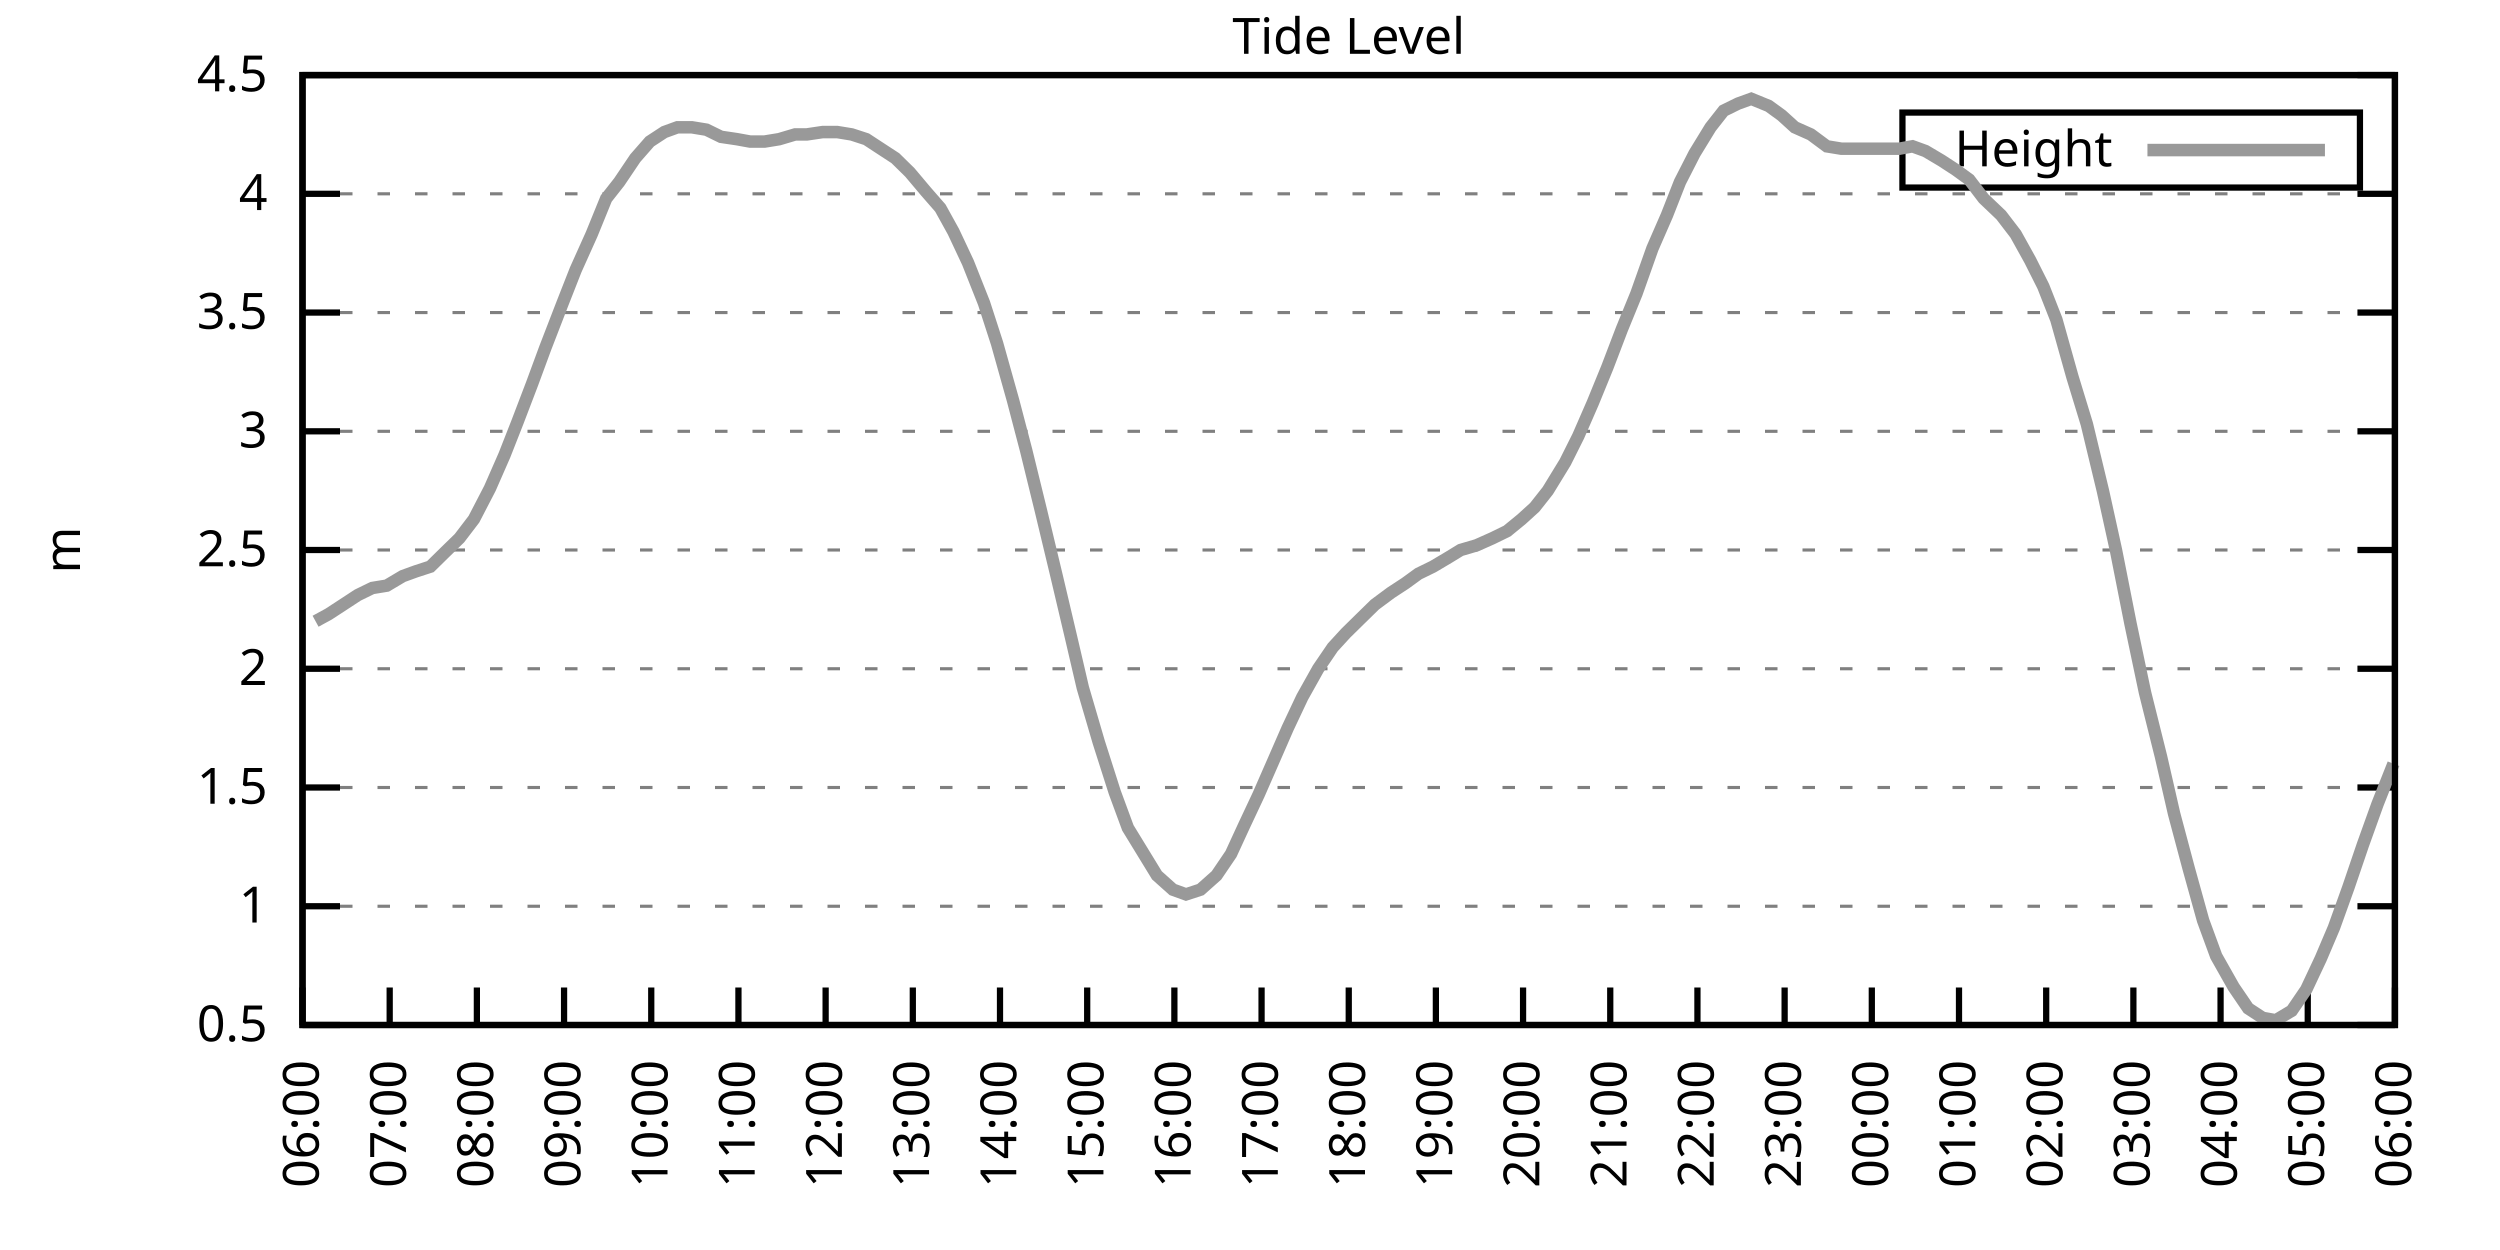
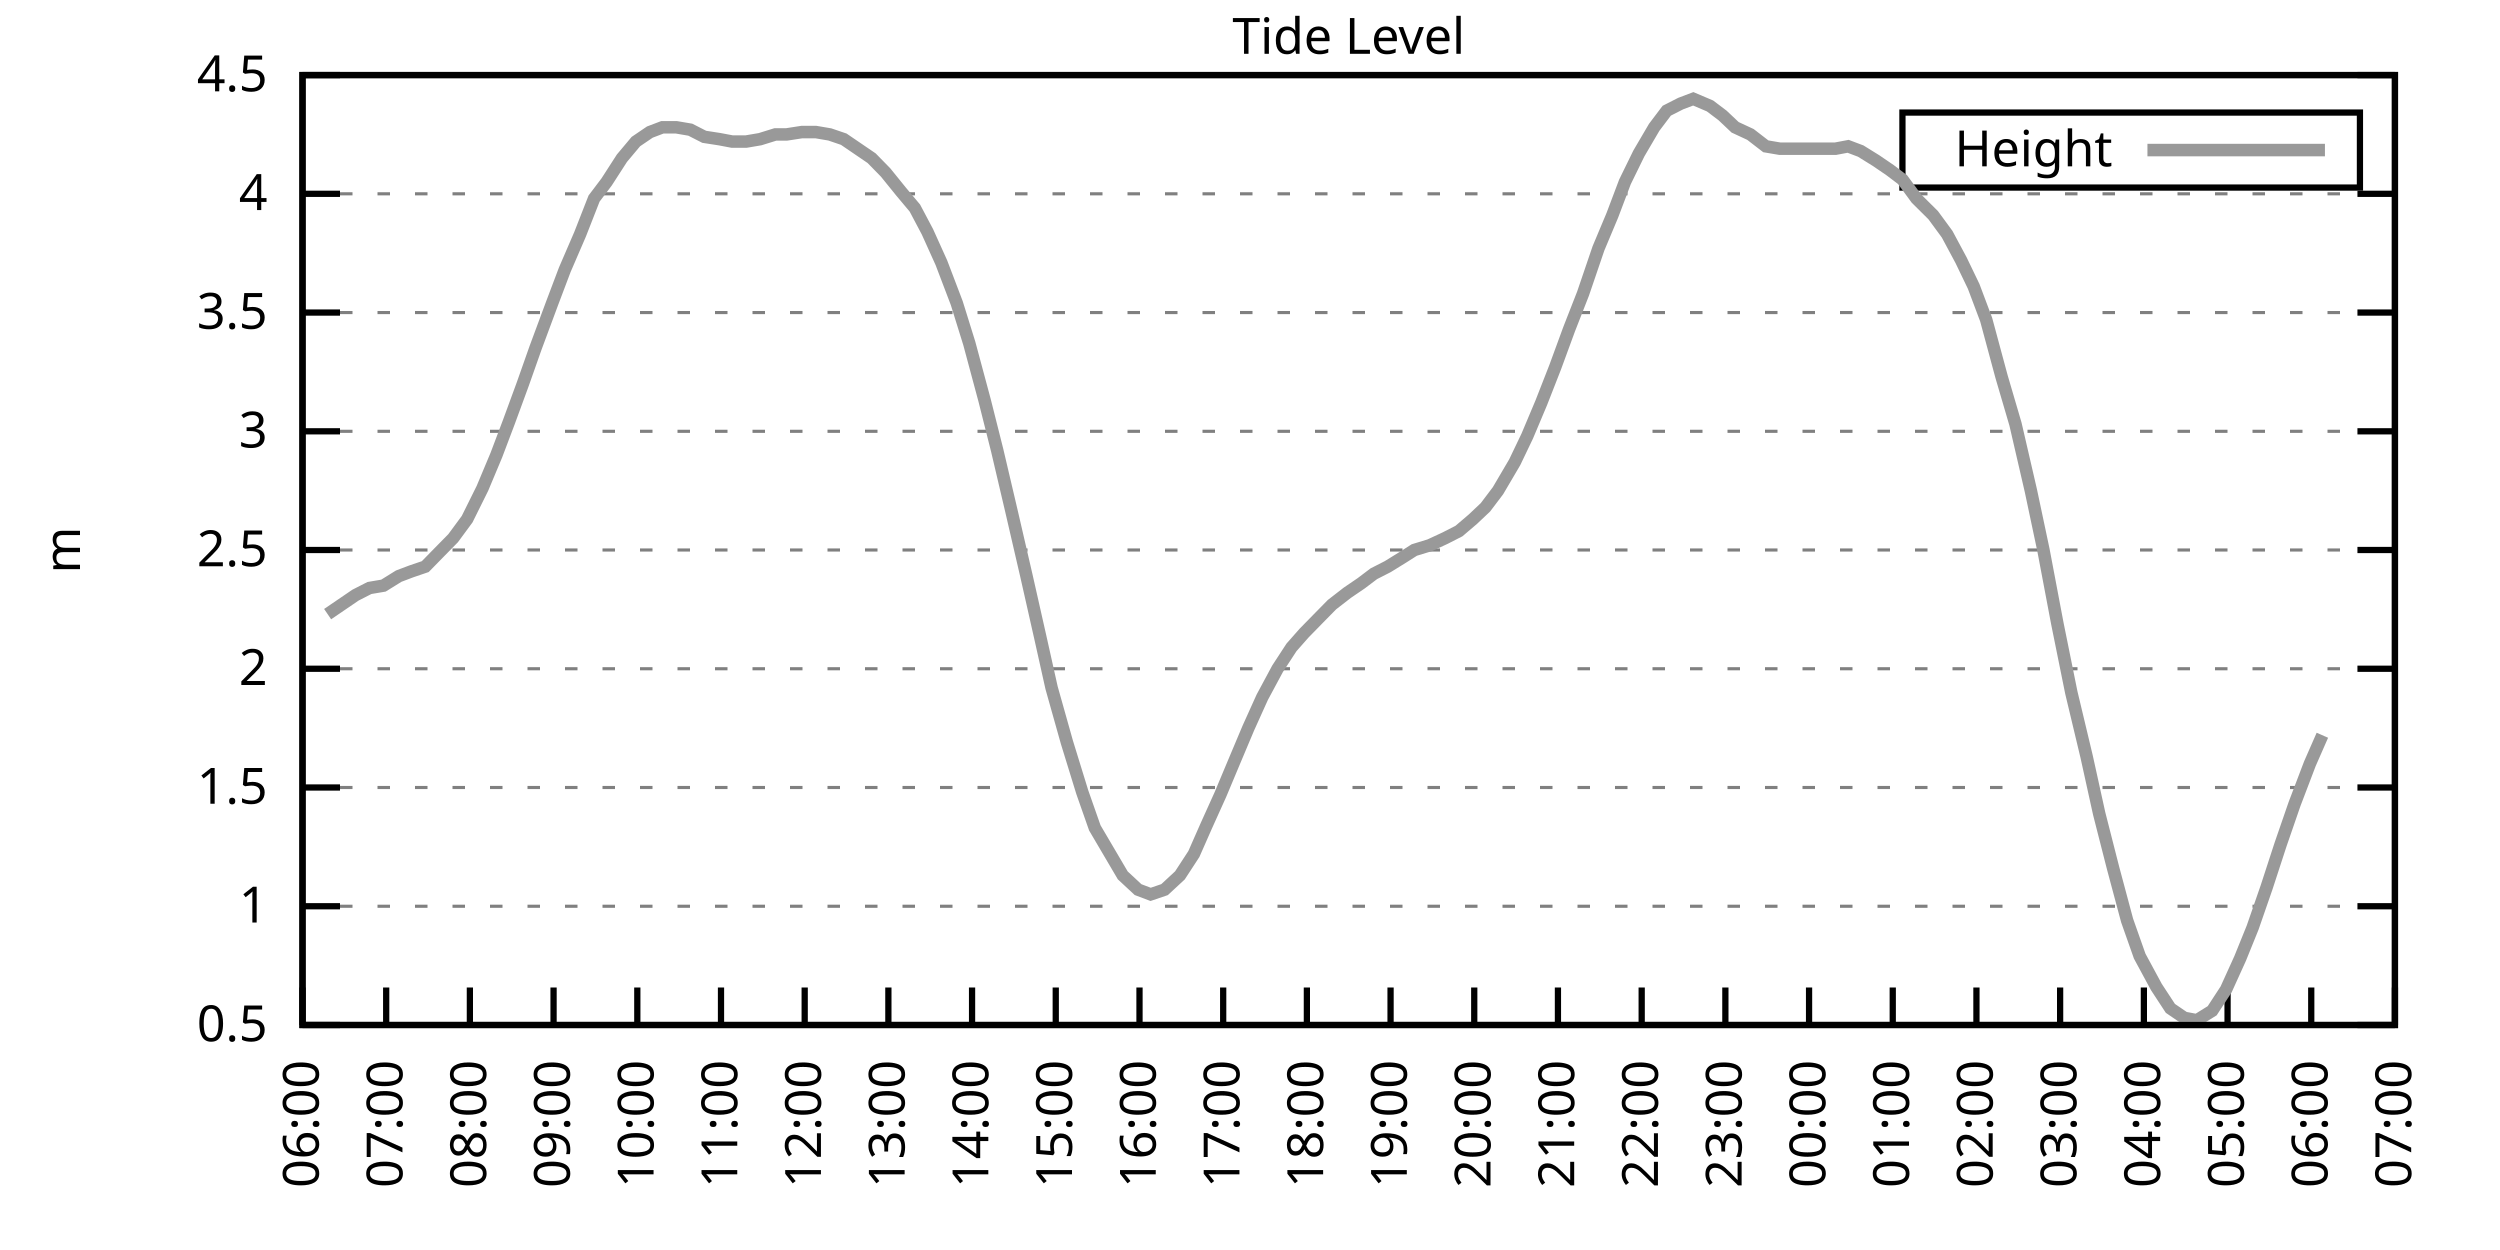
<svg xmlns="http://www.w3.org/2000/svg" xmlns:xlink="http://www.w3.org/1999/xlink" width="400" height="200" viewBox="0 0 400 200">
  <g id="gnuplot_canvas">
    <rect x="0" y="0" width="400" height="200" fill="none" />
    <defs>
      <circle id="gpDot" r="0.5" stroke-width="0.5" stroke="currentColor" />
      <path id="gpPt0" stroke-width="0.333" stroke="currentColor" d="M-1,0 h2 M0,-1 v2" />
      <path id="gpPt1" stroke-width="0.333" stroke="currentColor" d="M-1,-1 L1,1 M1,-1 L-1,1" />
      <path id="gpPt2" stroke-width="0.333" stroke="currentColor" d="M-1,0 L1,0 M0,-1 L0,1 M-1,-1 L1,1 M-1,1 L1,-1" />
      <rect id="gpPt3" stroke-width="0.333" stroke="currentColor" x="-1" y="-1" width="2" height="2" />
      <rect id="gpPt4" stroke-width="0.333" stroke="currentColor" fill="currentColor" x="-1" y="-1" width="2" height="2" />
      <circle id="gpPt5" stroke-width="0.333" stroke="currentColor" cx="0" cy="0" r="1" />
      <use xlink:href="#gpPt5" id="gpPt6" fill="currentColor" stroke="none" />
      <path id="gpPt7" stroke-width="0.333" stroke="currentColor" d="M0,-1.33 L-1.33,0.67 L1.33,0.67 z" />
      <use xlink:href="#gpPt7" id="gpPt8" fill="currentColor" stroke="none" />
      <use xlink:href="#gpPt7" id="gpPt9" stroke="currentColor" transform="rotate(180)" />
      <use xlink:href="#gpPt9" id="gpPt10" fill="currentColor" stroke="none" />
      <use xlink:href="#gpPt3" id="gpPt11" stroke="currentColor" transform="rotate(45)" />
      <use xlink:href="#gpPt11" id="gpPt12" fill="currentColor" stroke="none" />
      <path id="gpPt13" stroke-width="0.333" stroke="currentColor" d="M0,1.330 L1.265,0.411 L0.782,-1.067 L-0.782,-1.076 L-1.265,0.411 z" />
      <use xlink:href="#gpPt13" id="gpPt14" fill="currentColor" stroke="none" />
      <filter id="textbox" filterUnits="objectBoundingBox" x="0" y="0" height="1" width="1">
        <feFlood flood-color="white" flood-opacity="1" result="bgnd" />
        <feComposite in="SourceGraphic" in2="bgnd" operator="atop" />
      </filter>
      <filter id="greybox" filterUnits="objectBoundingBox" x="0" y="0" height="1" width="1">
        <feFlood flood-color="lightgrey" flood-opacity="1" result="grey" />
        <feComposite in="SourceGraphic" in2="grey" operator="atop" />
      </filter>
    </defs>
    <g fill="none" color="white" stroke="currentColor" stroke-width="1.00" stroke-linecap="butt" stroke-linejoin="miter">
</g>
    <g fill="none" color="black" stroke="currentColor" stroke-width="1.00" stroke-linecap="butt" stroke-linejoin="miter">
      <g stroke="none" shape-rendering="crispEdges">
        <polygon fill="rgb(255, 255, 255)" points="48.40,164.00 383.18,164.00 383.18,12.02 48.40,12.02 " />
      </g>
    </g>
    <g fill="none" color="black" stroke="currentColor" stroke-width="1.00" stroke-linecap="butt" stroke-linejoin="miter">
</g>
    <g fill="none" color="black" stroke="black" stroke-width="0.50" stroke-linecap="butt" stroke-linejoin="miter">
</g>
    <g fill="none" color="gray" stroke="currentColor" stroke-width="0.50" stroke-linecap="butt" stroke-linejoin="miter">
      <path stroke="gray" stroke-dasharray="2,4" class="gridline" d="M48.40,164.00 L383.19,164.00  " />
    </g>
    <g fill="none" color="gray" stroke="gray" stroke-width="1.00" stroke-linecap="butt" stroke-linejoin="miter">
</g>
    <g fill="none" color="black" stroke="currentColor" stroke-width="1.00" stroke-linecap="butt" stroke-linejoin="miter">
      <path stroke="black" d="M48.40,164.00 L54.40,164.00 M383.19,164.00 L377.19,164.00  " />
      <g transform="translate(42.80,166.60)" stroke="none" fill="black" font-family="Sans" font-size="8.00" text-anchor="end">
        <text>
          <tspan font-family="Sans"> 0.5</tspan>
        </text>
      </g>
    </g>
    <g fill="none" color="black" stroke="currentColor" stroke-width="1.00" stroke-linecap="butt" stroke-linejoin="miter">
</g>
    <g fill="none" color="black" stroke="black" stroke-width="0.50" stroke-linecap="butt" stroke-linejoin="miter">
</g>
    <g fill="none" color="gray" stroke="currentColor" stroke-width="0.50" stroke-linecap="butt" stroke-linejoin="miter">
      <path stroke="gray" stroke-dasharray="2,4" class="gridline" d="M48.40,145.00 L383.19,145.00  " />
    </g>
    <g fill="none" color="gray" stroke="gray" stroke-width="1.00" stroke-linecap="butt" stroke-linejoin="miter">
</g>
    <g fill="none" color="black" stroke="currentColor" stroke-width="1.00" stroke-linecap="butt" stroke-linejoin="miter">
      <path stroke="black" d="M48.40,145.00 L54.40,145.00 M383.19,145.00 L377.19,145.00  " />
      <g transform="translate(42.80,147.60)" stroke="none" fill="black" font-family="Sans" font-size="8.00" text-anchor="end">
        <text>
          <tspan font-family="Sans"> 1</tspan>
        </text>
      </g>
    </g>
    <g fill="none" color="black" stroke="currentColor" stroke-width="1.00" stroke-linecap="butt" stroke-linejoin="miter">
</g>
    <g fill="none" color="black" stroke="black" stroke-width="0.50" stroke-linecap="butt" stroke-linejoin="miter">
</g>
    <g fill="none" color="gray" stroke="currentColor" stroke-width="0.50" stroke-linecap="butt" stroke-linejoin="miter">
      <path stroke="gray" stroke-dasharray="2,4" class="gridline" d="M48.40,126.00 L383.19,126.00  " />
    </g>
    <g fill="none" color="gray" stroke="gray" stroke-width="1.00" stroke-linecap="butt" stroke-linejoin="miter">
</g>
    <g fill="none" color="black" stroke="currentColor" stroke-width="1.00" stroke-linecap="butt" stroke-linejoin="miter">
      <path stroke="black" d="M48.40,126.00 L54.40,126.00 M383.19,126.00 L377.19,126.00  " />
      <g transform="translate(42.80,128.60)" stroke="none" fill="black" font-family="Sans" font-size="8.00" text-anchor="end">
        <text>
          <tspan font-family="Sans"> 1.5</tspan>
        </text>
      </g>
    </g>
    <g fill="none" color="black" stroke="currentColor" stroke-width="1.00" stroke-linecap="butt" stroke-linejoin="miter">
</g>
    <g fill="none" color="black" stroke="black" stroke-width="0.50" stroke-linecap="butt" stroke-linejoin="miter">
</g>
    <g fill="none" color="gray" stroke="currentColor" stroke-width="0.50" stroke-linecap="butt" stroke-linejoin="miter">
      <path stroke="gray" stroke-dasharray="2,4" class="gridline" d="M48.40,107.00 L383.19,107.00  " />
    </g>
    <g fill="none" color="gray" stroke="gray" stroke-width="1.00" stroke-linecap="butt" stroke-linejoin="miter">
</g>
    <g fill="none" color="black" stroke="currentColor" stroke-width="1.00" stroke-linecap="butt" stroke-linejoin="miter">
      <path stroke="black" d="M48.40,107.00 L54.40,107.00 M383.19,107.00 L377.19,107.00  " />
      <g transform="translate(42.80,109.60)" stroke="none" fill="black" font-family="Sans" font-size="8.00" text-anchor="end">
        <text>
          <tspan font-family="Sans"> 2</tspan>
        </text>
      </g>
    </g>
    <g fill="none" color="black" stroke="currentColor" stroke-width="1.00" stroke-linecap="butt" stroke-linejoin="miter">
</g>
    <g fill="none" color="black" stroke="black" stroke-width="0.50" stroke-linecap="butt" stroke-linejoin="miter">
</g>
    <g fill="none" color="gray" stroke="currentColor" stroke-width="0.50" stroke-linecap="butt" stroke-linejoin="miter">
      <path stroke="gray" stroke-dasharray="2,4" class="gridline" d="M48.40,88.00 L383.19,88.00  " />
    </g>
    <g fill="none" color="gray" stroke="gray" stroke-width="1.00" stroke-linecap="butt" stroke-linejoin="miter">
</g>
    <g fill="none" color="black" stroke="currentColor" stroke-width="1.00" stroke-linecap="butt" stroke-linejoin="miter">
      <path stroke="black" d="M48.40,88.00 L54.40,88.00 M383.19,88.00 L377.19,88.00  " />
      <g transform="translate(42.80,90.60)" stroke="none" fill="black" font-family="Sans" font-size="8.00" text-anchor="end">
        <text>
          <tspan font-family="Sans"> 2.5</tspan>
        </text>
      </g>
    </g>
    <g fill="none" color="black" stroke="currentColor" stroke-width="1.00" stroke-linecap="butt" stroke-linejoin="miter">
</g>
    <g fill="none" color="black" stroke="black" stroke-width="0.50" stroke-linecap="butt" stroke-linejoin="miter">
</g>
    <g fill="none" color="gray" stroke="currentColor" stroke-width="0.50" stroke-linecap="butt" stroke-linejoin="miter">
      <path stroke="gray" stroke-dasharray="2,4" class="gridline" d="M48.40,69.01 L383.19,69.01  " />
    </g>
    <g fill="none" color="gray" stroke="gray" stroke-width="1.00" stroke-linecap="butt" stroke-linejoin="miter">
</g>
    <g fill="none" color="black" stroke="currentColor" stroke-width="1.00" stroke-linecap="butt" stroke-linejoin="miter">
      <path stroke="black" d="M48.40,69.01 L54.40,69.01 M383.19,69.01 L377.19,69.01  " />
      <g transform="translate(42.80,71.61)" stroke="none" fill="black" font-family="Sans" font-size="8.00" text-anchor="end">
        <text>
          <tspan font-family="Sans"> 3</tspan>
        </text>
      </g>
    </g>
    <g fill="none" color="black" stroke="currentColor" stroke-width="1.00" stroke-linecap="butt" stroke-linejoin="miter">
</g>
    <g fill="none" color="black" stroke="black" stroke-width="0.50" stroke-linecap="butt" stroke-linejoin="miter">
</g>
    <g fill="none" color="gray" stroke="currentColor" stroke-width="0.50" stroke-linecap="butt" stroke-linejoin="miter">
      <path stroke="gray" stroke-dasharray="2,4" class="gridline" d="M48.40,50.01 L383.19,50.01  " />
    </g>
    <g fill="none" color="gray" stroke="gray" stroke-width="1.00" stroke-linecap="butt" stroke-linejoin="miter">
</g>
    <g fill="none" color="black" stroke="currentColor" stroke-width="1.00" stroke-linecap="butt" stroke-linejoin="miter">
      <path stroke="black" d="M48.40,50.01 L54.40,50.01 M383.19,50.01 L377.19,50.01  " />
      <g transform="translate(42.80,52.61)" stroke="none" fill="black" font-family="Sans" font-size="8.00" text-anchor="end">
        <text>
          <tspan font-family="Sans"> 3.5</tspan>
        </text>
      </g>
    </g>
    <g fill="none" color="black" stroke="currentColor" stroke-width="1.00" stroke-linecap="butt" stroke-linejoin="miter">
</g>
    <g fill="none" color="black" stroke="black" stroke-width="0.50" stroke-linecap="butt" stroke-linejoin="miter">
</g>
    <g fill="none" color="gray" stroke="currentColor" stroke-width="0.50" stroke-linecap="butt" stroke-linejoin="miter">
      <path stroke="gray" stroke-dasharray="2,4" class="gridline" d="M48.40,31.01 L383.19,31.01  " />
    </g>
    <g fill="none" color="gray" stroke="gray" stroke-width="1.00" stroke-linecap="butt" stroke-linejoin="miter">
</g>
    <g fill="none" color="black" stroke="currentColor" stroke-width="1.00" stroke-linecap="butt" stroke-linejoin="miter">
      <path stroke="black" d="M48.40,31.01 L54.40,31.01 M383.19,31.01 L377.19,31.01  " />
      <g transform="translate(42.80,33.61)" stroke="none" fill="black" font-family="Sans" font-size="8.00" text-anchor="end">
        <text>
          <tspan font-family="Sans"> 4</tspan>
        </text>
      </g>
    </g>
    <g fill="none" color="black" stroke="currentColor" stroke-width="1.00" stroke-linecap="butt" stroke-linejoin="miter">
</g>
    <g fill="none" color="black" stroke="black" stroke-width="0.50" stroke-linecap="butt" stroke-linejoin="miter">
</g>
    <g fill="none" color="gray" stroke="currentColor" stroke-width="0.50" stroke-linecap="butt" stroke-linejoin="miter">
      <path stroke="gray" stroke-dasharray="2,4" class="gridline" d="M48.40,12.01 L383.19,12.01  " />
    </g>
    <g fill="none" color="gray" stroke="gray" stroke-width="1.00" stroke-linecap="butt" stroke-linejoin="miter">
</g>
    <g fill="none" color="black" stroke="currentColor" stroke-width="1.00" stroke-linecap="butt" stroke-linejoin="miter">
      <path stroke="black" d="M48.40,12.01 L54.40,12.01 M383.19,12.01 L377.19,12.01  " />
      <g transform="translate(42.80,14.61)" stroke="none" fill="black" font-family="Sans" font-size="8.00" text-anchor="end">
        <text>
          <tspan font-family="Sans"> 4.5</tspan>
        </text>
      </g>
    </g>
    <g fill="none" color="black" stroke="currentColor" stroke-width="1.00" stroke-linecap="butt" stroke-linejoin="miter">
      <path stroke="black" d="M48.40,164.00 L48.40,158.00  " />
      <g transform="translate(51.00,169.60) rotate(270.00)" stroke="none" fill="black" font-family="Sans" font-size="8.00" text-anchor="end">
        <text>
          <tspan font-family="Sans">06:00</tspan>
        </text>
      </g>
    </g>
    <g fill="none" color="black" stroke="currentColor" stroke-width="1.00" stroke-linecap="butt" stroke-linejoin="miter">
-       <path stroke="black" d="M62.35,164.00 L62.35,158.00  " />
-       <g transform="translate(64.95,169.60) rotate(270.00)" stroke="none" fill="black" font-family="Sans" font-size="8.00" text-anchor="end">
+       <path stroke="black" d="M61.79,164.00 L61.79,158.00  " />
+       <g transform="translate(64.39,169.60) rotate(270.00)" stroke="none" fill="black" font-family="Sans" font-size="8.00" text-anchor="end">
        <text>
          <tspan font-family="Sans">07:00</tspan>
        </text>
      </g>
    </g>
    <g fill="none" color="black" stroke="currentColor" stroke-width="1.00" stroke-linecap="butt" stroke-linejoin="miter">
-       <path stroke="black" d="M76.30,164.00 L76.30,158.00  " />
-       <g transform="translate(78.90,169.60) rotate(270.00)" stroke="none" fill="black" font-family="Sans" font-size="8.00" text-anchor="end">
+       <path stroke="black" d="M75.18,164.00 L75.18,158.00  " />
+       <g transform="translate(77.78,169.60) rotate(270.00)" stroke="none" fill="black" font-family="Sans" font-size="8.00" text-anchor="end">
        <text>
          <tspan font-family="Sans">08:00</tspan>
        </text>
      </g>
    </g>
    <g fill="none" color="black" stroke="currentColor" stroke-width="1.00" stroke-linecap="butt" stroke-linejoin="miter">
-       <path stroke="black" d="M90.25,164.00 L90.25,158.00  " />
-       <g transform="translate(92.85,169.60) rotate(270.00)" stroke="none" fill="black" font-family="Sans" font-size="8.00" text-anchor="end">
+       <path stroke="black" d="M88.57,164.00 L88.57,158.00  " />
+       <g transform="translate(91.17,169.60) rotate(270.00)" stroke="none" fill="black" font-family="Sans" font-size="8.00" text-anchor="end">
        <text>
          <tspan font-family="Sans">09:00</tspan>
        </text>
      </g>
    </g>
    <g fill="none" color="black" stroke="currentColor" stroke-width="1.00" stroke-linecap="butt" stroke-linejoin="miter">
-       <path stroke="black" d="M104.20,164.00 L104.20,158.00  " />
-       <g transform="translate(106.80,169.60) rotate(270.00)" stroke="none" fill="black" font-family="Sans" font-size="8.00" text-anchor="end">
+       <path stroke="black" d="M101.97,164.00 L101.97,158.00  " />
+       <g transform="translate(104.57,169.60) rotate(270.00)" stroke="none" fill="black" font-family="Sans" font-size="8.00" text-anchor="end">
        <text>
          <tspan font-family="Sans">10:00</tspan>
        </text>
      </g>
    </g>
    <g fill="none" color="black" stroke="currentColor" stroke-width="1.00" stroke-linecap="butt" stroke-linejoin="miter">
-       <path stroke="black" d="M118.15,164.00 L118.15,158.00  " />
-       <g transform="translate(120.75,169.60) rotate(270.00)" stroke="none" fill="black" font-family="Sans" font-size="8.00" text-anchor="end">
+       <path stroke="black" d="M115.36,164.00 L115.36,158.00  " />
+       <g transform="translate(117.96,169.60) rotate(270.00)" stroke="none" fill="black" font-family="Sans" font-size="8.00" text-anchor="end">
        <text>
          <tspan font-family="Sans">11:00</tspan>
        </text>
      </g>
    </g>
    <g fill="none" color="black" stroke="currentColor" stroke-width="1.00" stroke-linecap="butt" stroke-linejoin="miter">
-       <path stroke="black" d="M132.10,164.00 L132.10,158.00  " />
-       <g transform="translate(134.70,169.60) rotate(270.00)" stroke="none" fill="black" font-family="Sans" font-size="8.00" text-anchor="end">
+       <path stroke="black" d="M128.75,164.00 L128.75,158.00  " />
+       <g transform="translate(131.35,169.60) rotate(270.00)" stroke="none" fill="black" font-family="Sans" font-size="8.00" text-anchor="end">
        <text>
          <tspan font-family="Sans">12:00</tspan>
        </text>
      </g>
    </g>
    <g fill="none" color="black" stroke="currentColor" stroke-width="1.00" stroke-linecap="butt" stroke-linejoin="miter">
-       <path stroke="black" d="M146.05,164.00 L146.05,158.00  " />
-       <g transform="translate(148.65,169.60) rotate(270.00)" stroke="none" fill="black" font-family="Sans" font-size="8.00" text-anchor="end">
+       <path stroke="black" d="M142.14,164.00 L142.14,158.00  " />
+       <g transform="translate(144.74,169.60) rotate(270.00)" stroke="none" fill="black" font-family="Sans" font-size="8.00" text-anchor="end">
        <text>
          <tspan font-family="Sans">13:00</tspan>
        </text>
      </g>
    </g>
    <g fill="none" color="black" stroke="currentColor" stroke-width="1.00" stroke-linecap="butt" stroke-linejoin="miter">
-       <path stroke="black" d="M160.00,164.00 L160.00,158.00  " />
-       <g transform="translate(162.60,169.60) rotate(270.00)" stroke="none" fill="black" font-family="Sans" font-size="8.00" text-anchor="end">
+       <path stroke="black" d="M155.53,164.00 L155.53,158.00  " />
+       <g transform="translate(158.13,169.60) rotate(270.00)" stroke="none" fill="black" font-family="Sans" font-size="8.00" text-anchor="end">
        <text>
          <tspan font-family="Sans">14:00</tspan>
        </text>
      </g>
    </g>
    <g fill="none" color="black" stroke="currentColor" stroke-width="1.00" stroke-linecap="butt" stroke-linejoin="miter">
-       <path stroke="black" d="M173.95,164.00 L173.95,158.00  " />
-       <g transform="translate(176.55,169.60) rotate(270.00)" stroke="none" fill="black" font-family="Sans" font-size="8.00" text-anchor="end">
+       <path stroke="black" d="M168.92,164.00 L168.92,158.00  " />
+       <g transform="translate(171.52,169.60) rotate(270.00)" stroke="none" fill="black" font-family="Sans" font-size="8.00" text-anchor="end">
        <text>
          <tspan font-family="Sans">15:00</tspan>
        </text>
      </g>
    </g>
    <g fill="none" color="black" stroke="currentColor" stroke-width="1.00" stroke-linecap="butt" stroke-linejoin="miter">
-       <path stroke="black" d="M187.90,164.00 L187.90,158.00  " />
-       <g transform="translate(190.50,169.60) rotate(270.00)" stroke="none" fill="black" font-family="Sans" font-size="8.00" text-anchor="end">
+       <path stroke="black" d="M182.32,164.00 L182.32,158.00  " />
+       <g transform="translate(184.92,169.60) rotate(270.00)" stroke="none" fill="black" font-family="Sans" font-size="8.00" text-anchor="end">
        <text>
          <tspan font-family="Sans">16:00</tspan>
        </text>
      </g>
    </g>
    <g fill="none" color="black" stroke="currentColor" stroke-width="1.00" stroke-linecap="butt" stroke-linejoin="miter">
-       <path stroke="black" d="M201.85,164.00 L201.85,158.00  " />
-       <g transform="translate(204.45,169.60) rotate(270.00)" stroke="none" fill="black" font-family="Sans" font-size="8.00" text-anchor="end">
+       <path stroke="black" d="M195.71,164.00 L195.71,158.00  " />
+       <g transform="translate(198.31,169.60) rotate(270.00)" stroke="none" fill="black" font-family="Sans" font-size="8.00" text-anchor="end">
        <text>
          <tspan font-family="Sans">17:00</tspan>
        </text>
      </g>
    </g>
    <g fill="none" color="black" stroke="currentColor" stroke-width="1.00" stroke-linecap="butt" stroke-linejoin="miter">
-       <path stroke="black" d="M215.80,164.00 L215.80,158.00  " />
-       <g transform="translate(218.40,169.60) rotate(270.00)" stroke="none" fill="black" font-family="Sans" font-size="8.00" text-anchor="end">
+       <path stroke="black" d="M209.10,164.00 L209.10,158.00  " />
+       <g transform="translate(211.70,169.60) rotate(270.00)" stroke="none" fill="black" font-family="Sans" font-size="8.00" text-anchor="end">
        <text>
          <tspan font-family="Sans">18:00</tspan>
        </text>
      </g>
    </g>
    <g fill="none" color="black" stroke="currentColor" stroke-width="1.00" stroke-linecap="butt" stroke-linejoin="miter">
-       <path stroke="black" d="M229.74,164.00 L229.74,158.00  " />
-       <g transform="translate(232.34,169.60) rotate(270.00)" stroke="none" fill="black" font-family="Sans" font-size="8.00" text-anchor="end">
+       <path stroke="black" d="M222.49,164.00 L222.49,158.00  " />
+       <g transform="translate(225.09,169.60) rotate(270.00)" stroke="none" fill="black" font-family="Sans" font-size="8.00" text-anchor="end">
        <text>
          <tspan font-family="Sans">19:00</tspan>
        </text>
      </g>
    </g>
    <g fill="none" color="black" stroke="currentColor" stroke-width="1.00" stroke-linecap="butt" stroke-linejoin="miter">
-       <path stroke="black" d="M243.69,164.00 L243.69,158.00  " />
-       <g transform="translate(246.29,169.60) rotate(270.00)" stroke="none" fill="black" font-family="Sans" font-size="8.00" text-anchor="end">
+       <path stroke="black" d="M235.88,164.00 L235.88,158.00  " />
+       <g transform="translate(238.48,169.60) rotate(270.00)" stroke="none" fill="black" font-family="Sans" font-size="8.00" text-anchor="end">
        <text>
          <tspan font-family="Sans">20:00</tspan>
        </text>
      </g>
    </g>
    <g fill="none" color="black" stroke="currentColor" stroke-width="1.00" stroke-linecap="butt" stroke-linejoin="miter">
-       <path stroke="black" d="M257.64,164.00 L257.64,158.00  " />
-       <g transform="translate(260.24,169.60) rotate(270.00)" stroke="none" fill="black" font-family="Sans" font-size="8.00" text-anchor="end">
+       <path stroke="black" d="M249.27,164.00 L249.27,158.00  " />
+       <g transform="translate(251.87,169.60) rotate(270.00)" stroke="none" fill="black" font-family="Sans" font-size="8.00" text-anchor="end">
        <text>
          <tspan font-family="Sans">21:00</tspan>
        </text>
      </g>
    </g>
    <g fill="none" color="black" stroke="currentColor" stroke-width="1.00" stroke-linecap="butt" stroke-linejoin="miter">
-       <path stroke="black" d="M271.59,164.00 L271.59,158.00  " />
-       <g transform="translate(274.19,169.60) rotate(270.00)" stroke="none" fill="black" font-family="Sans" font-size="8.00" text-anchor="end">
+       <path stroke="black" d="M262.67,164.00 L262.67,158.00  " />
+       <g transform="translate(265.27,169.60) rotate(270.00)" stroke="none" fill="black" font-family="Sans" font-size="8.00" text-anchor="end">
        <text>
          <tspan font-family="Sans">22:00</tspan>
        </text>
      </g>
    </g>
    <g fill="none" color="black" stroke="currentColor" stroke-width="1.00" stroke-linecap="butt" stroke-linejoin="miter">
-       <path stroke="black" d="M285.54,164.00 L285.54,158.00  " />
-       <g transform="translate(288.14,169.60) rotate(270.00)" stroke="none" fill="black" font-family="Sans" font-size="8.00" text-anchor="end">
+       <path stroke="black" d="M276.06,164.00 L276.06,158.00  " />
+       <g transform="translate(278.66,169.60) rotate(270.00)" stroke="none" fill="black" font-family="Sans" font-size="8.00" text-anchor="end">
        <text>
          <tspan font-family="Sans">23:00</tspan>
        </text>
      </g>
    </g>
    <g fill="none" color="black" stroke="currentColor" stroke-width="1.00" stroke-linecap="butt" stroke-linejoin="miter">
-       <path stroke="black" d="M299.49,164.00 L299.49,158.00  " />
-       <g transform="translate(302.09,169.60) rotate(270.00)" stroke="none" fill="black" font-family="Sans" font-size="8.00" text-anchor="end">
+       <path stroke="black" d="M289.45,164.00 L289.45,158.00  " />
+       <g transform="translate(292.05,169.60) rotate(270.00)" stroke="none" fill="black" font-family="Sans" font-size="8.00" text-anchor="end">
        <text>
          <tspan font-family="Sans">00:00</tspan>
        </text>
      </g>
    </g>
    <g fill="none" color="black" stroke="currentColor" stroke-width="1.00" stroke-linecap="butt" stroke-linejoin="miter">
-       <path stroke="black" d="M313.44,164.00 L313.44,158.00  " />
-       <g transform="translate(316.04,169.60) rotate(270.00)" stroke="none" fill="black" font-family="Sans" font-size="8.00" text-anchor="end">
+       <path stroke="black" d="M302.84,164.00 L302.84,158.00  " />
+       <g transform="translate(305.44,169.60) rotate(270.00)" stroke="none" fill="black" font-family="Sans" font-size="8.00" text-anchor="end">
        <text>
          <tspan font-family="Sans">01:00</tspan>
        </text>
      </g>
    </g>
    <g fill="none" color="black" stroke="currentColor" stroke-width="1.00" stroke-linecap="butt" stroke-linejoin="miter">
-       <path stroke="black" d="M327.39,164.00 L327.39,158.00  " />
-       <g transform="translate(329.99,169.60) rotate(270.00)" stroke="none" fill="black" font-family="Sans" font-size="8.00" text-anchor="end">
+       <path stroke="black" d="M316.23,164.00 L316.23,158.00  " />
+       <g transform="translate(318.83,169.60) rotate(270.00)" stroke="none" fill="black" font-family="Sans" font-size="8.00" text-anchor="end">
        <text>
          <tspan font-family="Sans">02:00</tspan>
        </text>
      </g>
    </g>
    <g fill="none" color="black" stroke="currentColor" stroke-width="1.00" stroke-linecap="butt" stroke-linejoin="miter">
-       <path stroke="black" d="M341.34,164.00 L341.34,158.00  " />
-       <g transform="translate(343.94,169.60) rotate(270.00)" stroke="none" fill="black" font-family="Sans" font-size="8.00" text-anchor="end">
+       <path stroke="black" d="M329.62,164.00 L329.62,158.00  " />
+       <g transform="translate(332.22,169.60) rotate(270.00)" stroke="none" fill="black" font-family="Sans" font-size="8.00" text-anchor="end">
        <text>
          <tspan font-family="Sans">03:00</tspan>
        </text>
      </g>
    </g>
    <g fill="none" color="black" stroke="currentColor" stroke-width="1.00" stroke-linecap="butt" stroke-linejoin="miter">
-       <path stroke="black" d="M355.29,164.00 L355.29,158.00  " />
-       <g transform="translate(357.89,169.60) rotate(270.00)" stroke="none" fill="black" font-family="Sans" font-size="8.00" text-anchor="end">
+       <path stroke="black" d="M343.02,164.00 L343.02,158.00  " />
+       <g transform="translate(345.62,169.60) rotate(270.00)" stroke="none" fill="black" font-family="Sans" font-size="8.00" text-anchor="end">
        <text>
          <tspan font-family="Sans">04:00</tspan>
        </text>
      </g>
    </g>
    <g fill="none" color="black" stroke="currentColor" stroke-width="1.00" stroke-linecap="butt" stroke-linejoin="miter">
-       <path stroke="black" d="M369.24,164.00 L369.24,158.00  " />
-       <g transform="translate(371.84,169.60) rotate(270.00)" stroke="none" fill="black" font-family="Sans" font-size="8.00" text-anchor="end">
+       <path stroke="black" d="M356.41,164.00 L356.41,158.00  " />
+       <g transform="translate(359.01,169.60) rotate(270.00)" stroke="none" fill="black" font-family="Sans" font-size="8.00" text-anchor="end">
        <text>
          <tspan font-family="Sans">05:00</tspan>
+         </text>
+       </g>
+     </g>
+     <g fill="none" color="black" stroke="currentColor" stroke-width="1.00" stroke-linecap="butt" stroke-linejoin="miter">
+       <path stroke="black" d="M369.80,164.00 L369.80,158.00  " />
+       <g transform="translate(372.40,169.60) rotate(270.00)" stroke="none" fill="black" font-family="Sans" font-size="8.00" text-anchor="end">
+         <text>
+           <tspan font-family="Sans">06:00</tspan>
        </text>
      </g>
    </g>
    <g fill="none" color="black" stroke="currentColor" stroke-width="1.00" stroke-linecap="butt" stroke-linejoin="miter">
      <path stroke="black" d="M383.19,164.00 L383.19,158.00  " />
      <g transform="translate(385.79,169.60) rotate(270.00)" stroke="none" fill="black" font-family="Sans" font-size="8.00" text-anchor="end">
        <text>
-           <tspan font-family="Sans">06:00</tspan>
+           <tspan font-family="Sans">07:00</tspan>
        </text>
      </g>
    </g>
    <g fill="none" color="black" stroke="currentColor" stroke-width="1.00" stroke-linecap="butt" stroke-linejoin="miter">
</g>
    <g fill="none" color="black" stroke="currentColor" stroke-width="1.00" stroke-linecap="butt" stroke-linejoin="miter">
      <path stroke="black" d="M48.40,12.01 L48.40,164.00 L383.19,164.00 L383.19,12.01 L48.40,12.01 Z  " />
    </g>
    <g fill="none" color="black" stroke="currentColor" stroke-width="1.00" stroke-linecap="butt" stroke-linejoin="miter">
</g>
    <g fill="none" color="black" stroke="currentColor" stroke-width="1.00" stroke-linecap="butt" stroke-linejoin="miter">
      <path stroke="black" d="M304.39,30.01 L304.39,18.01 L377.59,18.01 L377.59,30.01 L304.39,30.01 Z  " />
    </g>
    <g id="Tide_level_plot_1">
      <g fill="none" color="white" stroke="black" stroke-width="2.00" stroke-linecap="butt" stroke-linejoin="miter">
</g>
      <g fill="none" color="black" stroke="currentColor" stroke-width="2.00" stroke-linecap="butt" stroke-linejoin="miter">
        <g transform="translate(337.99,26.61)" stroke="none" fill="black" font-family="Sans" font-size="8.00" text-anchor="end">
          <text>
            <tspan font-family="Sans">Height</tspan>
          </text>
        </g>
      </g>
      <g fill="none" color="black" stroke="currentColor" stroke-width="2.00" stroke-linecap="butt" stroke-linejoin="miter">
-         <path stroke="rgb(153, 153, 153)" d="M343.59,24.01 L371.99,24.01 M50.49,99.40 L52.58,98.26 L54.91,96.74 L57.23,95.22 L59.56,94.08 L61.88,93.70   L64.44,92.18 L66.53,91.42 L68.86,90.66 L71.18,88.38 L73.51,86.11 L75.83,83.07 L78.39,78.13 L80.72,72.81   L82.81,67.49 L85.13,61.41 L87.23,55.71 L90.02,48.49 L92.11,43.17 L94.67,37.47 L96.99,31.77 L99.08,29.11   L101.64,25.31 L103.97,22.65 L106.29,21.13 L108.38,20.37 L110.71,20.37 L113.03,20.75 L115.36,21.89 L117.92,22.27   L120.01,22.65 L122.33,22.65 L124.66,22.27 L127.22,21.51 L129.08,21.51 L131.63,21.13 L133.96,21.13 L136.28,21.51   L138.61,22.27 L140.93,23.79 L143.26,25.31 L145.58,27.59 L148.14,30.63 L150.46,33.29 L152.56,37.09 L154.88,42.03   L157.44,48.49 L159.53,54.95 L162.09,64.07 L164.18,72.05 L166.51,81.55 L169.06,92.18 L171.39,102.06 L173.25,110.04   L175.81,118.78 L178.36,126.76 L180.46,132.46 L185.11,140.06 L187.66,142.34 L189.76,143.10 L192.08,142.34 L194.64,140.06   L196.96,136.64 L199.06,132.08 L201.38,127.14 L203.71,121.82 L206.03,116.50 L208.36,111.56 L210.91,107.00 L213.24,103.58   L215.33,101.30 L217.65,99.02 L219.98,96.74 L222.54,94.84 L224.86,93.32 L226.95,91.80 L229.28,90.66 L231.84,89.14   L233.70,88.00 L236.25,87.25 L238.81,86.11 L241.14,84.97 L243.46,83.07 L245.55,81.17 L247.65,78.51 L250.44,73.95   L252.53,69.77 L254.85,64.45 L257.18,58.75 L259.50,52.67 L261.83,46.97 L264.39,39.75 L266.71,34.43 L268.80,29.11   L271.13,24.55 L273.69,20.37 L275.78,17.71 L278.10,16.57 L280.20,15.81 L282.99,16.95 L285.08,18.47 L287.17,20.37   L289.73,21.51 L292.29,23.41 L294.61,23.79 L296.70,23.79 L299.03,23.79 L303.91,23.79 L306.00,23.41 L308.09,24.17   L310.65,25.69 L312.98,27.21 L315.07,28.73 L317.39,31.77 L320.18,34.43 L322.51,37.47 L324.83,41.65 L326.93,45.83   L329.02,51.15 L331.58,60.27 L333.90,67.87 L336.46,78.51 L338.55,88.00 L340.88,99.78 L343.20,110.80 L345.76,121.06   L347.85,130.18 L350.18,138.92 L352.50,147.28 L354.59,152.98 L357.38,157.92 L359.71,161.34 L362.03,162.86 L364.13,163.24   L366.68,161.72 L369.01,158.30 L371.33,153.36 L373.43,148.42 L375.75,141.96 L378.08,135.12 L380.40,128.66 L382.96,122.20    " />
+         <path stroke="rgb(153, 153, 153)" d="M343.59,24.01 L371.99,24.01 M52.42,98.26 L54.65,96.74 L56.88,95.22 L59.11,94.08 L61.35,93.70 L63.80,92.18   L65.81,91.42 L68.04,90.66 L70.27,88.38 L72.50,86.11 L74.74,83.07 L77.19,78.13 L79.42,72.81 L81.43,67.49   L83.66,61.41 L85.67,55.71 L88.35,48.49 L90.36,43.17 L92.82,37.47 L95.05,31.77 L97.06,29.11 L99.51,25.31   L101.74,22.65 L103.98,21.13 L105.98,20.37 L108.22,20.37 L110.45,20.75 L112.68,21.89 L115.13,22.27 L117.14,22.65   L119.38,22.65 L121.61,22.27 L124.06,21.51 L125.85,21.51 L128.30,21.13 L130.54,21.13 L132.77,21.51 L135.00,22.27   L137.23,23.79 L139.46,25.31 L141.69,27.59 L144.15,30.63 L146.38,33.29 L148.39,37.09 L150.62,42.03 L153.08,48.49   L155.09,54.95 L157.54,64.07 L159.55,72.05 L161.78,81.55 L164.24,92.18 L166.47,102.06 L168.25,110.04 L170.71,118.78   L173.17,126.76 L175.17,132.46 L179.64,140.06 L182.09,142.34 L184.10,143.10 L186.33,142.34 L188.79,140.06 L191.02,136.64   L193.03,132.08 L195.26,127.14 L197.49,121.82 L199.73,116.50 L201.96,111.56 L204.41,107.00 L206.64,103.58 L208.65,101.30   L210.88,99.02 L213.12,96.74 L215.57,94.84 L217.80,93.32 L219.81,91.80 L222.04,90.66 L224.50,89.14 L226.29,88.00   L228.74,87.25 L231.20,86.11 L233.43,84.97 L235.66,83.07 L237.67,81.17 L239.68,78.51 L242.36,73.95 L244.36,69.77   L246.60,64.45 L248.83,58.75 L251.06,52.67 L253.29,46.97 L255.75,39.75 L257.98,34.43 L259.99,29.11 L262.22,24.55   L264.67,20.37 L266.68,17.71 L268.92,16.57 L270.92,15.81 L273.60,16.95 L275.61,18.47 L277.62,20.37 L280.07,21.51   L282.53,23.41 L284.76,23.79 L286.77,23.79 L289.00,23.79 L293.69,23.79 L295.70,23.41 L297.71,24.17 L300.16,25.69   L302.39,27.21 L304.40,28.73 L306.63,31.77 L309.31,34.43 L311.54,37.47 L313.78,41.65 L315.79,45.83 L317.79,51.15   L320.25,60.27 L322.48,67.87 L324.94,78.51 L326.95,88.00 L329.18,99.78 L331.41,110.80 L333.86,121.06 L335.87,130.18   L338.10,138.92 L340.34,147.28 L342.35,152.98 L345.02,157.92 L347.26,161.34 L349.49,162.86 L351.50,163.24 L353.95,161.72   L356.18,158.30 L358.42,153.36 L360.42,148.42 L362.66,141.96 L364.89,135.12 L367.12,128.66 L369.58,122.20 L371.58,117.64    " />
      </g>
    </g>
    <g fill="none" color="black" stroke="currentColor" stroke-width="2.00" stroke-linecap="butt" stroke-linejoin="miter">
</g>
    <g fill="none" color="black" stroke="black" stroke-width="1.00" stroke-linecap="butt" stroke-linejoin="miter">
</g>
    <g fill="none" color="black" stroke="currentColor" stroke-width="1.00" stroke-linecap="butt" stroke-linejoin="miter">
      <path stroke="black" d="M48.40,12.01 L48.40,164.00 L383.19,164.00 L383.19,12.01 L48.40,12.01 Z  " />
      <g transform="translate(12.80,88.01) rotate(270.00)" stroke="none" fill="black" font-family="Sans" font-size="8.00" text-anchor="middle">
        <text>
          <tspan font-family="Sans">m</tspan>
        </text>
      </g>
    </g>
    <g fill="none" color="black" stroke="currentColor" stroke-width="1.00" stroke-linecap="butt" stroke-linejoin="miter">
</g>
    <g fill="none" color="black" stroke="currentColor" stroke-width="1.00" stroke-linecap="butt" stroke-linejoin="miter">
      <g transform="translate(215.79,8.61)" stroke="none" fill="black" font-family="Sans" font-size="8.00" text-anchor="middle">
        <text>
          <tspan font-family="Sans">Tide Level</tspan>
        </text>
      </g>
    </g>
    <g fill="none" color="black" stroke="currentColor" stroke-width="1.00" stroke-linecap="butt" stroke-linejoin="miter">
</g>
  </g>
</svg>
